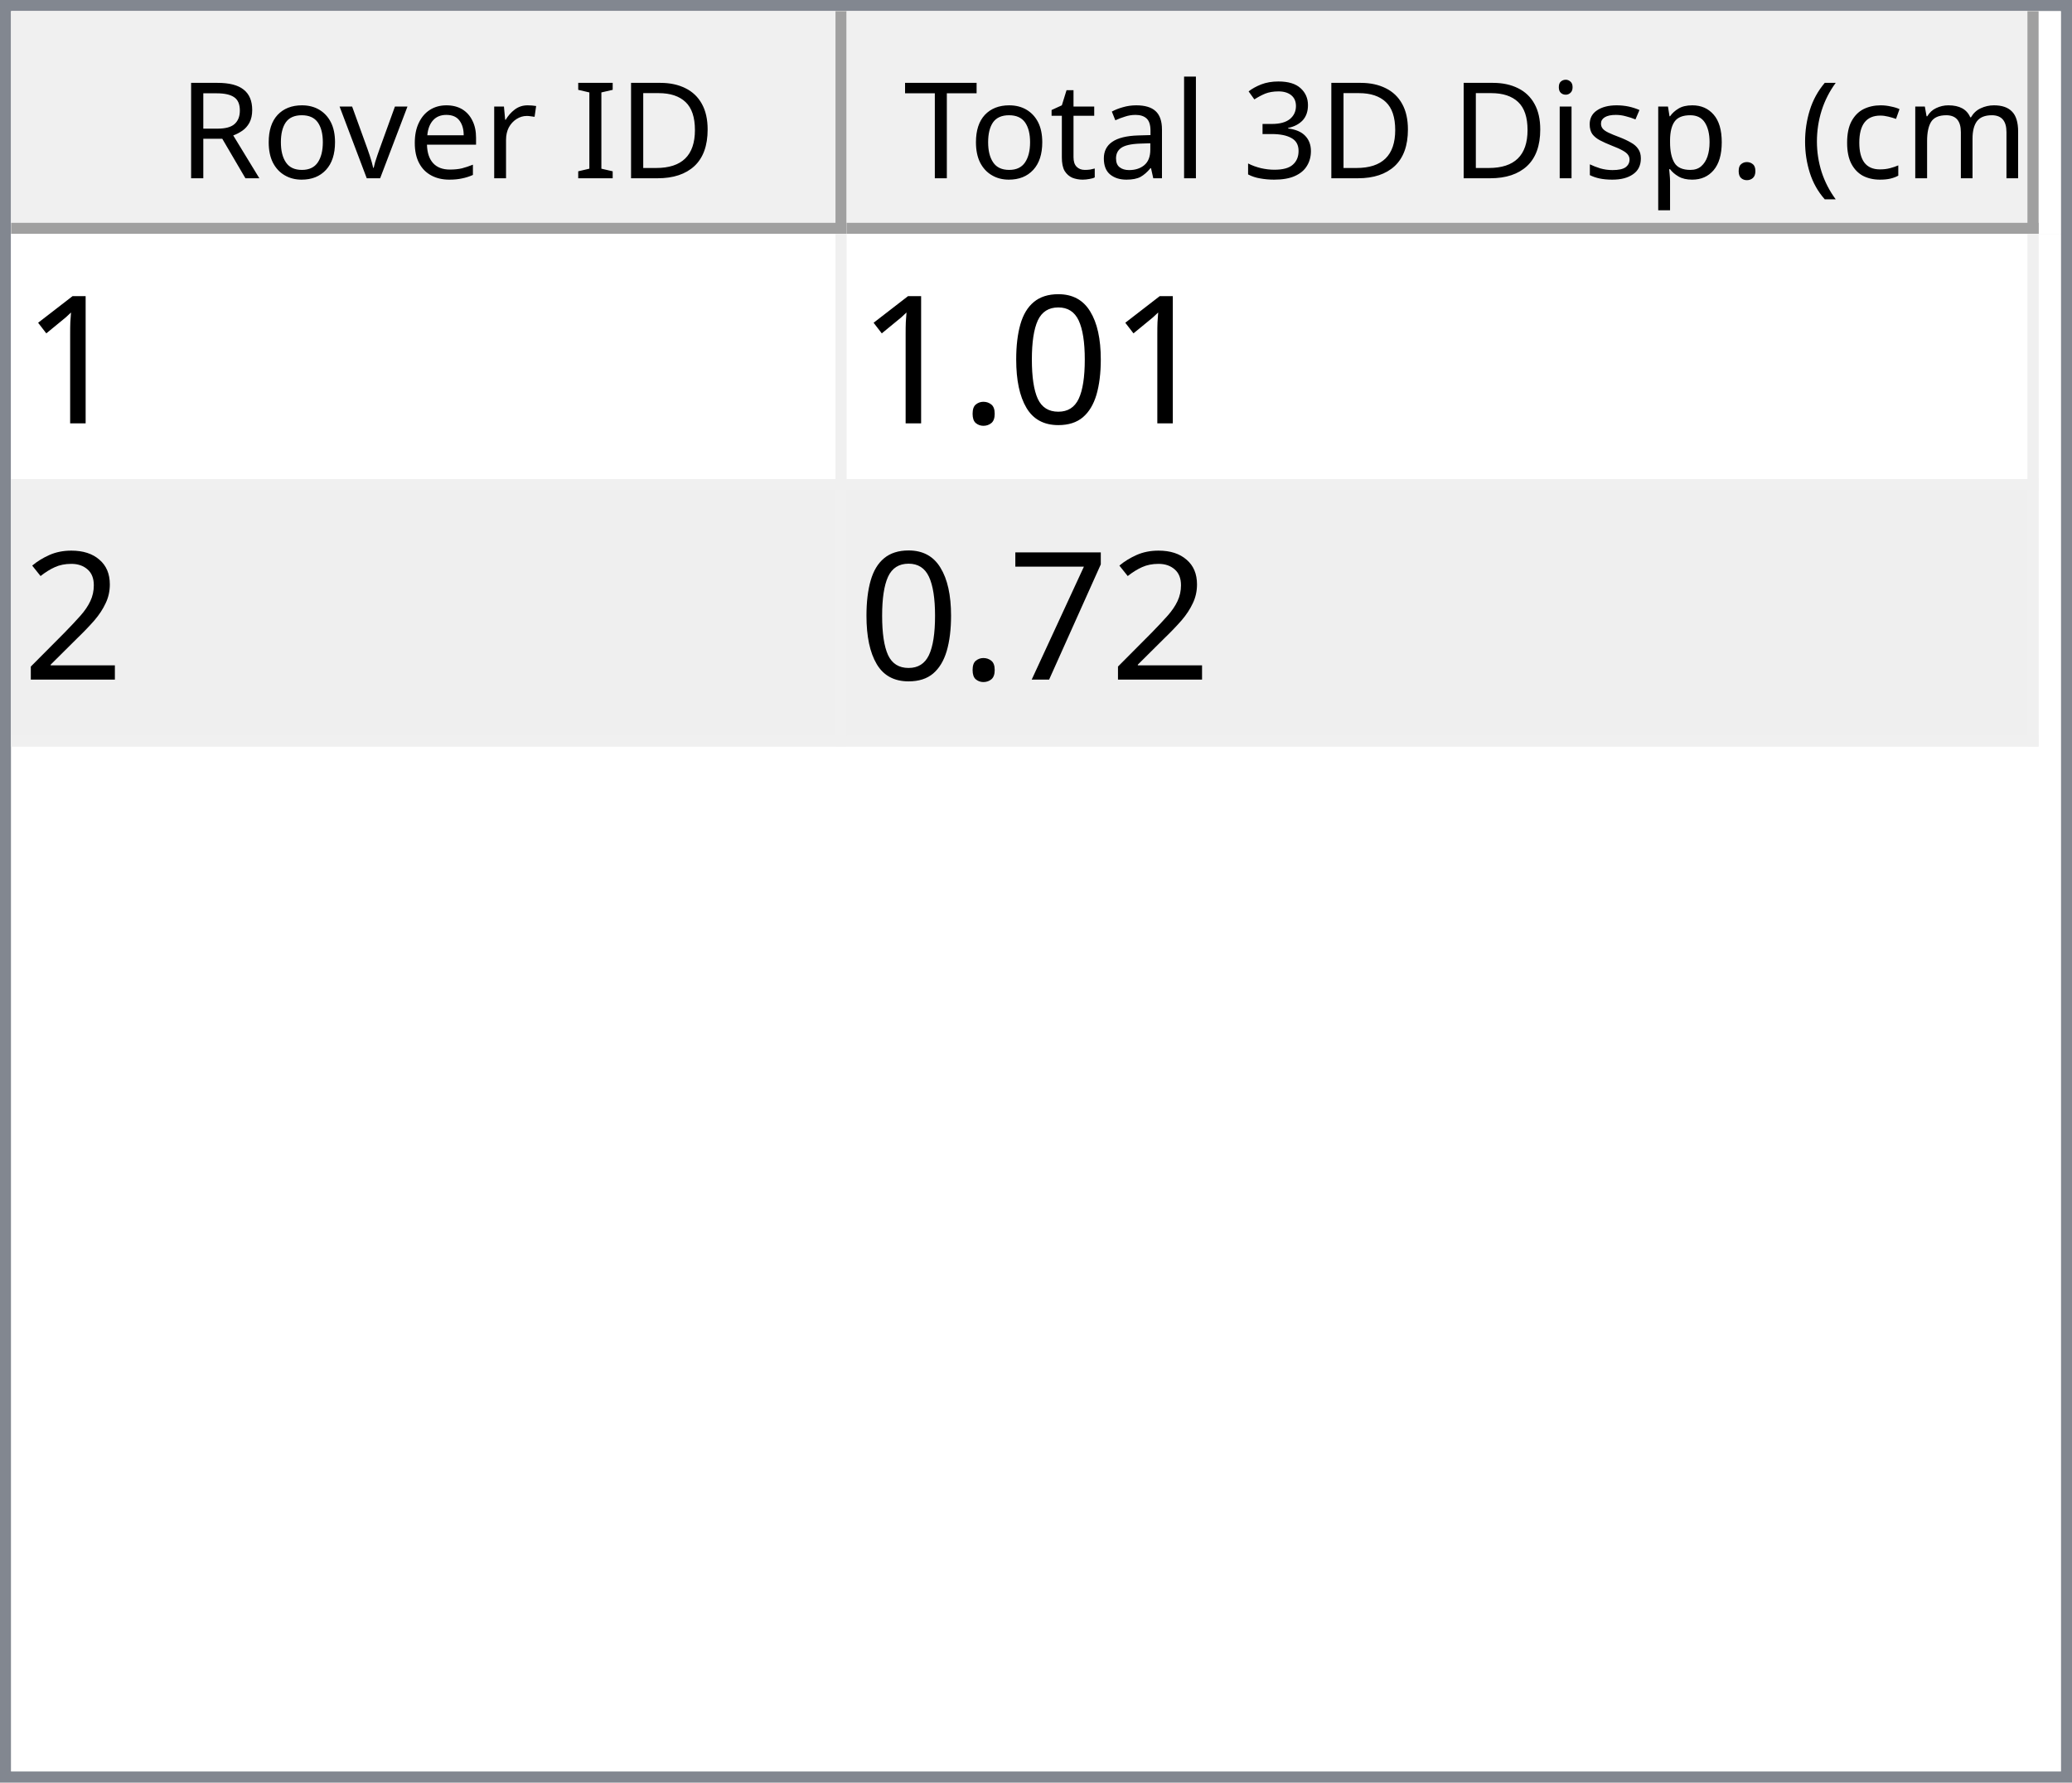
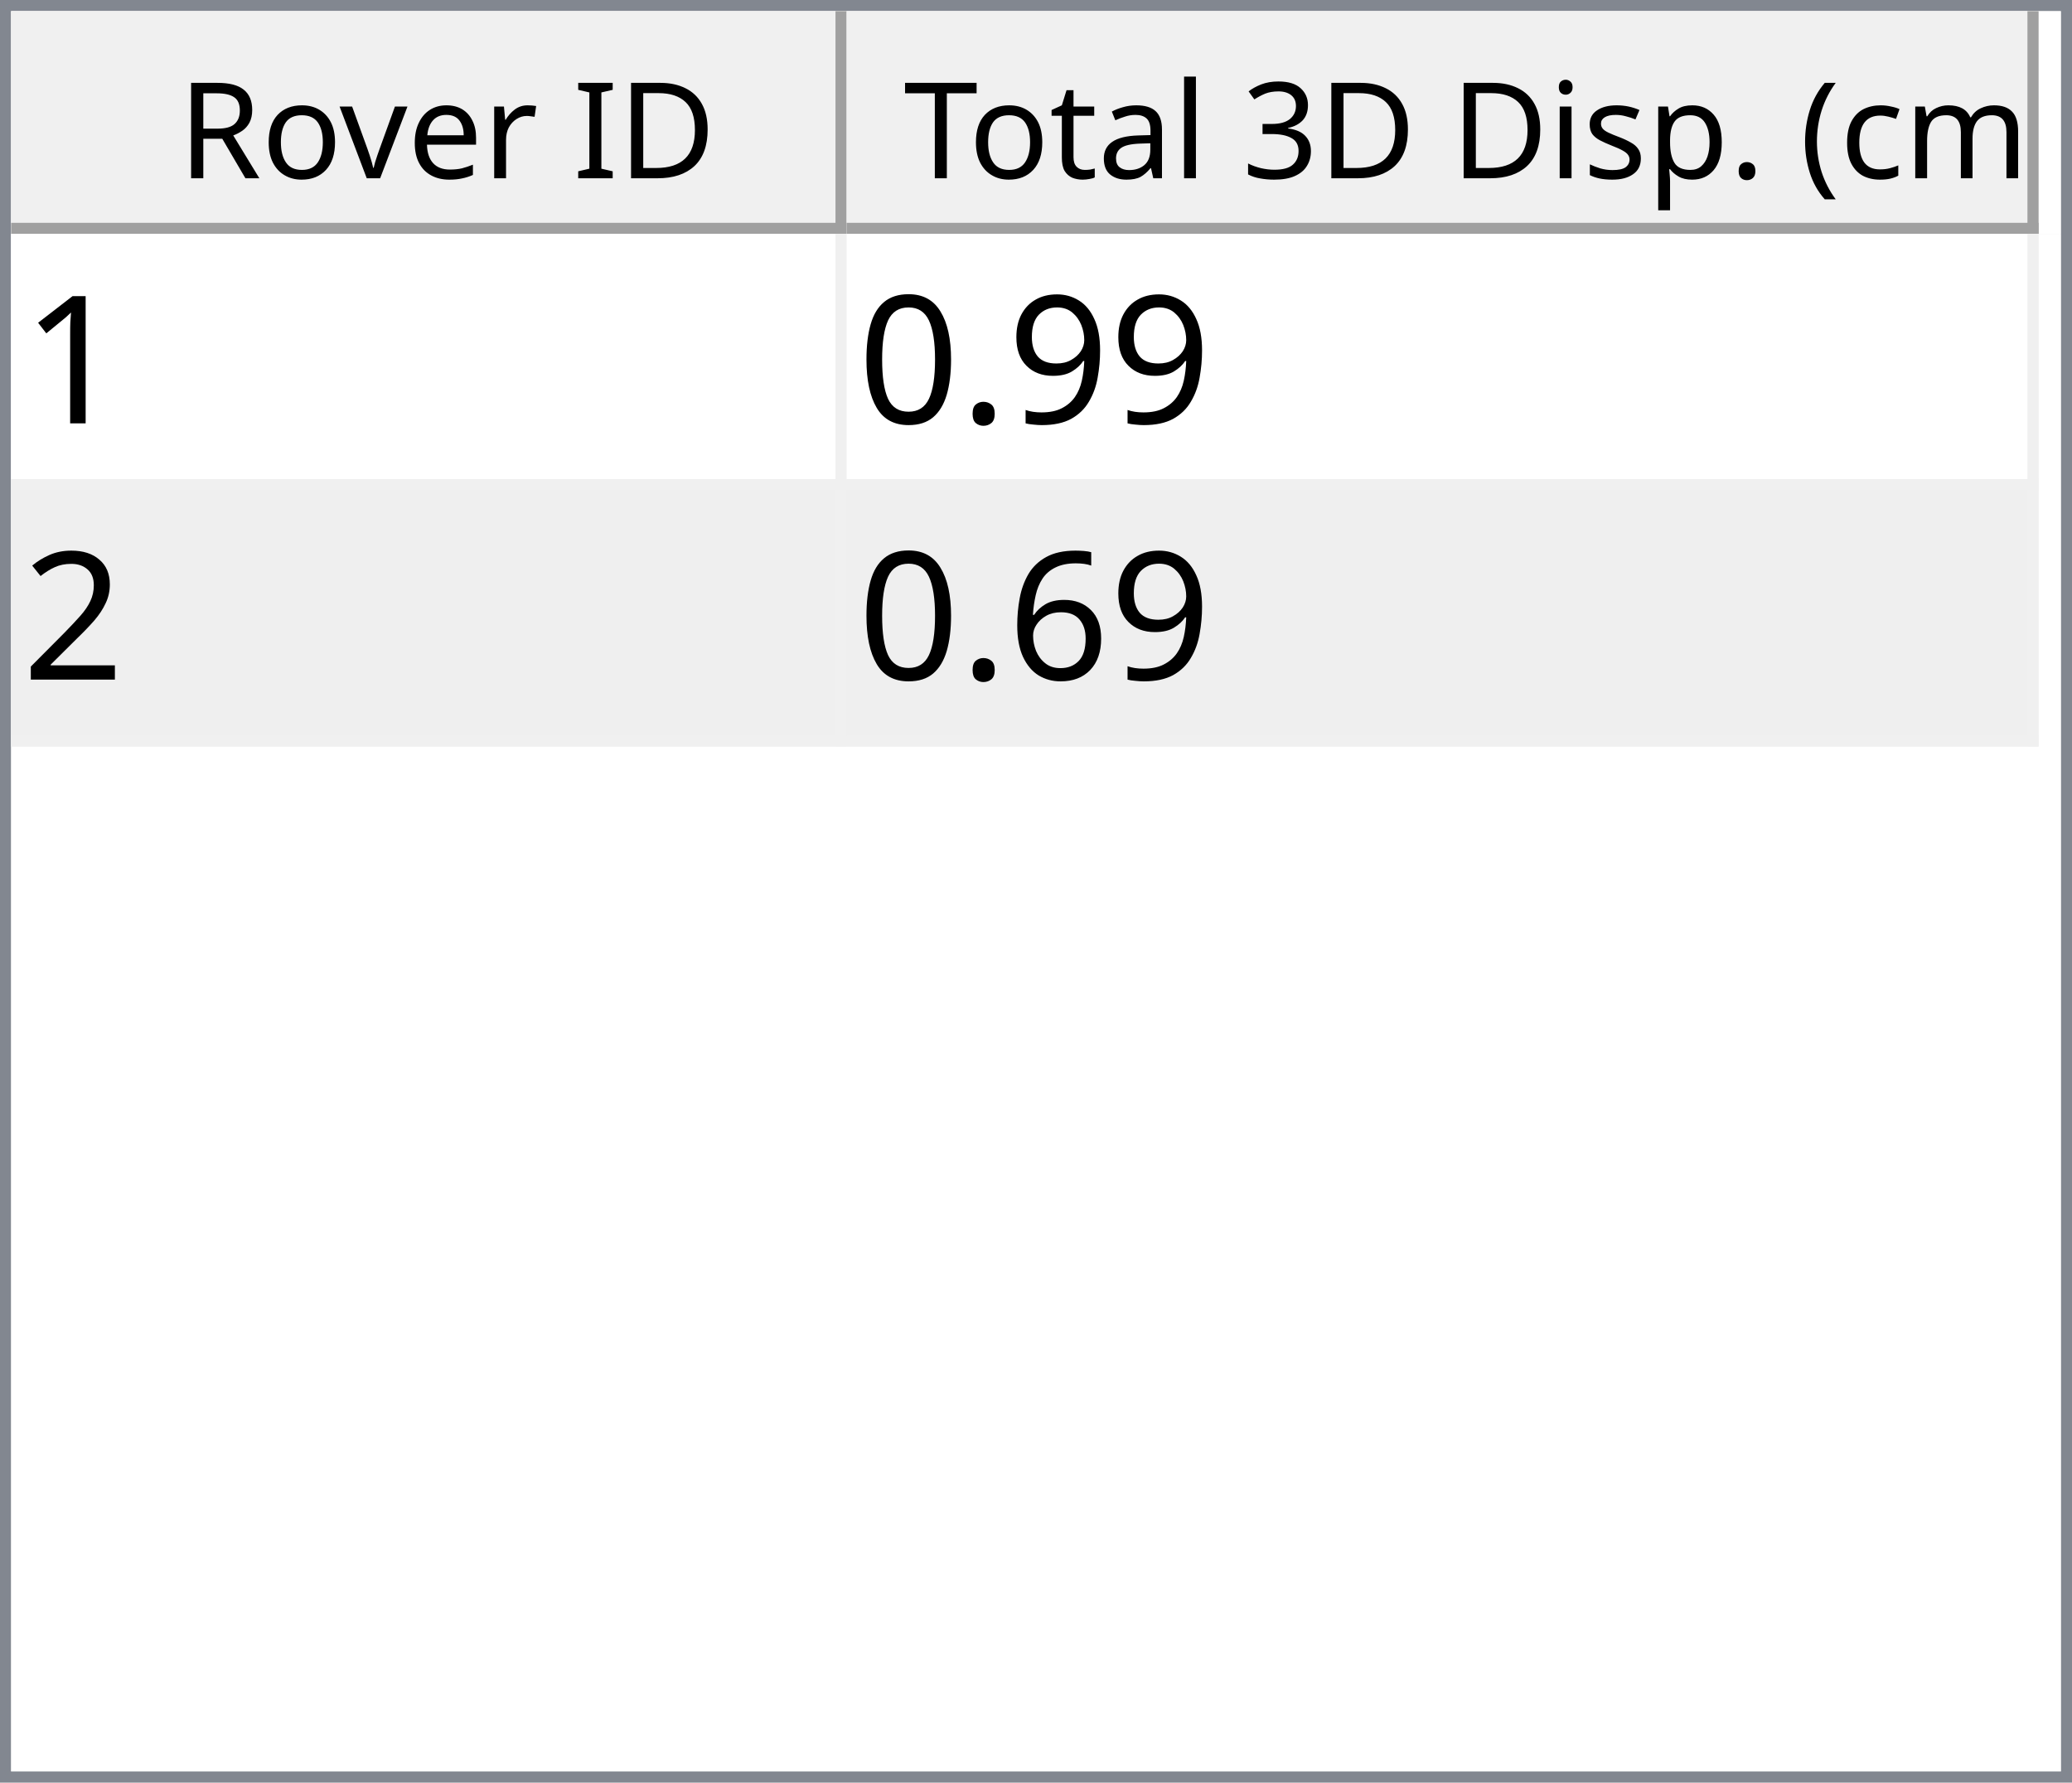
<svg xmlns="http://www.w3.org/2000/svg" style="fill-opacity:1; color-rendering:auto; color-interpolation:auto; text-rendering:auto; stroke:black; stroke-linecap:square; stroke-miterlimit:10; shape-rendering:auto; stroke-opacity:1; fill:black; stroke-dasharray:none; font-weight:normal; stroke-width:1; font-family:'Dialog'; font-style:normal; stroke-linejoin:miter; font-size:12px; stroke-dashoffset:0; image-rendering:auto;" width="186" height="160">
  <defs id="genericDefs" />
  <g>
    <defs id="defs1">
      <clipPath clipPathUnits="userSpaceOnUse" id="clipPath1">
        <path d="M0 0 L186 0 L186 160 L0 160 L0 0 Z" />
      </clipPath>
      <clipPath clipPathUnits="userSpaceOnUse" id="clipPath2">
        <path d="M0 0 L0 160 L186 160 L186 0 Z" />
      </clipPath>
      <clipPath clipPathUnits="userSpaceOnUse" id="clipPath3">
        <path d="M0 0 L0 20 L184 20 L184 0 Z" />
      </clipPath>
      <clipPath clipPathUnits="userSpaceOnUse" id="clipPath4">
        <path d="M0 0 L0 20 L75 20 L75 0 Z" />
      </clipPath>
      <clipPath clipPathUnits="userSpaceOnUse" id="clipPath5">
        <path d="M1 1 L1 19 L74 19 L74 1 Z" />
      </clipPath>
      <clipPath clipPathUnits="userSpaceOnUse" id="clipPath6">
        <path d="M0 0 L0 18 L73 18 L73 0 Z" />
      </clipPath>
      <clipPath clipPathUnits="userSpaceOnUse" id="clipPath7">
        <path d="M-0.5 -0.5 L-0.5 19.5 L74.5 19.5 L74.5 -0.5 Z" />
      </clipPath>
      <clipPath clipPathUnits="userSpaceOnUse" id="clipPath8">
        <path d="M0 0 L0 20 L107 20 L107 0 Z" />
      </clipPath>
      <clipPath clipPathUnits="userSpaceOnUse" id="clipPath9">
        <path d="M1 1 L1 19 L106 19 L106 1 Z" />
      </clipPath>
      <clipPath clipPathUnits="userSpaceOnUse" id="clipPath10">
        <path d="M0 0 L0 18 L105 18 L105 0 Z" />
      </clipPath>
      <clipPath clipPathUnits="userSpaceOnUse" id="clipPath11">
        <path d="M-0.5 -0.5 L-0.5 19.5 L106.5 19.5 L106.5 -0.5 Z" />
      </clipPath>
      <clipPath clipPathUnits="userSpaceOnUse" id="clipPath12">
        <path d="M0 0 L0 138 L184 138 L184 0 Z" />
      </clipPath>
      <clipPath clipPathUnits="userSpaceOnUse" id="clipPath13">
        <path d="M0 0 L0 46 L182 46 L182 0 Z" />
      </clipPath>
      <clipPath clipPathUnits="userSpaceOnUse" id="clipPath14">
        <path d="M-0.5 -0.5 L-0.5 45.5 L181.5 45.5 L181.5 -0.5 Z" />
      </clipPath>
      <clipPath clipPathUnits="userSpaceOnUse" id="clipPath15">
        <path d="M0 0 L0 22 L74 22 L74 0 Z" />
      </clipPath>
      <clipPath clipPathUnits="userSpaceOnUse" id="clipPath16">
        <path d="M0 0 L0 22 L106 22 L106 0 Z" />
      </clipPath>
      <font horiz-adv-x="64.551" id="font1">
        <font-face ascent="107.91" descent="25.098" units-per-em="100" style="font-style:normal; font-family:Segoe UI; font-weight:normal;" />
        <missing-glyph horiz-adv-x="64.551" d="M8.109 0 L8.109 68.266 L56.453 68.266 L56.453 0 L8.109 0 ZM15.328 7.234 L49.219 7.234 L49.219 61.031 L15.328 61.031 L15.328 7.234 Z" />
        <glyph unicode="D" horiz-adv-x="70.117" d="M9.188 0 L9.188 70.016 L28.516 70.016 Q65.531 70.016 65.531 35.891 Q65.531 19.672 55.25 9.836 Q44.969 0 27.734 0 L9.188 0 ZM17.391 62.594 L17.391 7.422 L27.828 7.422 Q41.609 7.422 49.273 14.797 Q56.938 22.172 56.938 35.688 Q56.938 62.594 28.328 62.594 L17.391 62.594 Z" />
        <glyph unicode="I" horiz-adv-x="26.611" d="M17.391 0 L9.188 0 L9.188 70.016 L17.391 70.016 L17.391 0 Z" />
        <glyph unicode=" " horiz-adv-x="27.393" d="" />
        <glyph unicode="r" horiz-adv-x="34.766" d="M34.188 41.891 Q32.078 43.5 28.125 43.5 Q23 43.5 19.555 38.672 Q16.109 33.844 16.109 25.484 L16.109 0 L8.109 0 L8.109 50 L16.109 50 L16.109 39.703 L16.312 39.703 Q18.016 44.969 21.531 47.922 Q25.047 50.875 29.391 50.875 Q32.516 50.875 34.188 50.203 L34.188 41.891 Z" />
        <glyph unicode="e" horiz-adv-x="52.295" d="M48.297 23 L12.984 23 Q13.188 14.656 17.484 10.109 Q21.781 5.562 29.297 5.562 Q37.75 5.562 44.828 11.141 L44.828 3.609 Q38.234 -1.172 27.391 -1.172 Q16.797 -1.172 10.742 5.641 Q4.688 12.453 4.688 24.812 Q4.688 36.469 11.305 43.82 Q17.922 51.172 27.734 51.172 Q37.547 51.172 42.922 44.828 Q48.297 38.484 48.297 27.203 L48.297 23 ZM40.094 29.781 Q40.047 36.719 36.75 40.578 Q33.453 44.438 27.594 44.438 Q21.922 44.438 17.969 40.383 Q14.016 36.328 13.094 29.781 L40.094 29.781 Z" />
        <glyph unicode="v" horiz-adv-x="47.9" d="M47.406 50 L27.484 0 L19.625 0 L0.688 50 L9.469 50 L22.172 13.672 Q23.578 9.672 23.922 6.688 L24.125 6.688 Q24.609 10.453 25.688 13.484 L38.969 50 L47.406 50 Z" />
        <glyph unicode="o" horiz-adv-x="58.594" d="M29 -1.172 Q17.922 -1.172 11.305 5.836 Q4.688 12.844 4.688 24.422 Q4.688 37.016 11.57 44.094 Q18.453 51.172 30.172 51.172 Q41.359 51.172 47.633 44.289 Q53.906 37.406 53.906 25.203 Q53.906 13.234 47.141 6.031 Q40.375 -1.172 29 -1.172 ZM29.594 44.438 Q21.875 44.438 17.383 39.188 Q12.891 33.938 12.891 24.703 Q12.891 15.828 17.43 10.695 Q21.969 5.562 29.594 5.562 Q37.359 5.562 41.531 10.594 Q45.703 15.625 45.703 24.906 Q45.703 34.281 41.531 39.359 Q37.359 44.438 29.594 44.438 Z" />
        <glyph unicode="R" horiz-adv-x="59.814" d="M59.375 0 L49.609 0 L37.891 19.625 Q36.281 22.359 34.766 24.289 Q33.25 26.219 31.664 27.438 Q30.078 28.656 28.25 29.219 Q26.422 29.781 24.125 29.781 L17.391 29.781 L17.391 0 L9.188 0 L9.188 70.016 L30.078 70.016 Q34.672 70.016 38.555 68.867 Q42.438 67.719 45.289 65.375 Q48.141 63.031 49.758 59.547 Q51.375 56.062 51.375 51.375 Q51.375 47.703 50.273 44.656 Q49.172 41.609 47.148 39.211 Q45.125 36.812 42.266 35.133 Q39.406 33.453 35.844 32.516 L35.844 32.328 Q37.594 31.547 38.891 30.547 Q40.188 29.547 41.359 28.18 Q42.531 26.812 43.68 25.078 Q44.828 23.344 46.234 21.047 L59.375 0 ZM17.391 62.594 L17.391 37.203 L28.516 37.203 Q31.594 37.203 34.203 38.133 Q36.812 39.062 38.719 40.797 Q40.625 42.531 41.703 45.047 Q42.781 47.562 42.781 50.688 Q42.781 56.297 39.141 59.445 Q35.5 62.594 28.609 62.594 L17.391 62.594 Z" />
        <glyph unicode=")" horiz-adv-x="30.176" d="M8.297 -15.922 L1.172 -15.922 Q16.406 2.344 16.406 26.812 Q16.406 51.469 1.078 70.016 L8.297 70.016 Q23.531 52.156 23.531 26.703 Q23.531 1.375 8.297 -15.922 Z" />
        <glyph unicode="m" horiz-adv-x="86.133" d="M79.109 0 L71.094 0 L71.094 28.719 Q71.094 37.016 68.531 40.727 Q65.969 44.438 59.906 44.438 Q54.781 44.438 51.195 39.75 Q47.609 35.062 47.609 28.516 L47.609 0 L39.594 0 L39.594 29.688 Q39.594 44.438 28.219 44.438 Q22.953 44.438 19.531 40.016 Q16.109 35.594 16.109 28.516 L16.109 0 L8.109 0 L8.109 50 L16.109 50 L16.109 42.094 L16.312 42.094 Q21.625 51.172 31.844 51.172 Q36.969 51.172 40.773 48.312 Q44.578 45.453 46 40.828 Q51.562 51.172 62.594 51.172 Q79.109 51.172 79.109 30.812 L79.109 0 Z" />
        <glyph unicode="c" horiz-adv-x="46.191" d="M42.188 2.297 Q36.422 -1.172 28.516 -1.172 Q17.828 -1.172 11.258 5.789 Q4.688 12.75 4.688 23.828 Q4.688 36.188 11.766 43.68 Q18.844 51.172 30.672 51.172 Q37.25 51.172 42.281 48.734 L42.281 40.531 Q36.719 44.438 30.375 44.438 Q22.703 44.438 17.797 38.945 Q12.891 33.453 12.891 24.516 Q12.891 15.719 17.508 10.641 Q22.125 5.562 29.891 5.562 Q36.422 5.562 42.188 9.906 L42.188 2.297 Z" />
        <glyph unicode="(" horiz-adv-x="30.176" d="M29.109 -15.922 L21.969 -15.922 Q6.844 1.375 6.844 26.703 Q6.844 52.156 21.969 70.016 L29.203 70.016 Q13.875 51.469 13.875 26.812 Q13.875 2.344 29.109 -15.922 Z" />
        <glyph unicode="." horiz-adv-x="21.68" d="M10.891 -1.078 Q8.641 -1.078 7.055 0.539 Q5.469 2.156 5.469 4.391 Q5.469 6.641 7.055 8.273 Q8.641 9.906 10.891 9.906 Q13.188 9.906 14.797 8.273 Q16.406 6.641 16.406 4.391 Q16.406 2.156 14.797 0.539 Q13.188 -1.078 10.891 -1.078 Z" />
        <glyph unicode="p" horiz-adv-x="58.789" d="M16.312 7.234 L16.109 7.234 L16.109 -23 L8.109 -23 L8.109 50 L16.109 50 L16.109 41.219 L16.312 41.219 Q22.219 51.172 33.594 51.172 Q43.266 51.172 48.688 44.461 Q54.109 37.75 54.109 26.469 Q54.109 13.922 48 6.375 Q41.891 -1.172 31.297 -1.172 Q21.578 -1.172 16.312 7.234 ZM16.109 27.391 L16.109 20.406 Q16.109 14.203 20.141 9.883 Q24.172 5.562 30.375 5.562 Q37.641 5.562 41.773 11.133 Q45.906 16.703 45.906 26.609 Q45.906 34.969 42.047 39.703 Q38.188 44.438 31.594 44.438 Q24.609 44.438 20.359 39.578 Q16.109 34.719 16.109 27.391 Z" />
        <glyph unicode="s" horiz-adv-x="42.432" d="M5.078 1.812 L5.078 10.406 Q11.625 5.562 19.484 5.562 Q30.031 5.562 30.031 12.594 Q30.031 14.594 29.125 15.992 Q28.219 17.391 26.68 18.461 Q25.141 19.531 23.07 20.383 Q21 21.234 18.609 22.172 Q15.281 23.484 12.766 24.828 Q10.25 26.172 8.57 27.859 Q6.891 29.547 6.031 31.695 Q5.172 33.844 5.172 36.719 Q5.172 40.234 6.789 42.945 Q8.406 45.656 11.086 47.484 Q13.766 49.312 17.211 50.242 Q20.656 51.172 24.312 51.172 Q30.812 51.172 35.938 48.922 L35.938 40.828 Q30.422 44.438 23.25 44.438 Q21 44.438 19.195 43.922 Q17.391 43.406 16.094 42.477 Q14.797 41.547 14.086 40.258 Q13.375 38.969 13.375 37.406 Q13.375 35.453 14.086 34.133 Q14.797 32.812 16.164 31.789 Q17.531 30.766 19.484 29.938 Q21.438 29.109 23.922 28.125 Q27.25 26.859 29.883 25.516 Q32.516 24.172 34.375 22.484 Q36.234 20.797 37.234 18.602 Q38.234 16.406 38.234 13.375 Q38.234 9.672 36.602 6.938 Q34.969 4.203 32.234 2.398 Q29.5 0.594 25.93 -0.289 Q22.359 -1.172 18.453 -1.172 Q10.75 -1.172 5.078 1.812 Z" />
        <glyph unicode="i" horiz-adv-x="24.219" d="M12.203 62.703 Q10.062 62.703 8.547 64.164 Q7.031 65.625 7.031 67.875 Q7.031 70.125 8.547 71.609 Q10.062 73.094 12.203 73.094 Q14.406 73.094 15.945 71.609 Q17.484 70.125 17.484 67.875 Q17.484 65.719 15.945 64.211 Q14.406 62.703 12.203 62.703 ZM16.109 0 L8.109 0 L8.109 50 L16.109 50 L16.109 0 Z" />
        <glyph unicode="3" horiz-adv-x="53.906" d="M46.531 19.828 Q46.531 15.094 44.75 11.211 Q42.969 7.328 39.719 4.57 Q36.469 1.812 31.93 0.297 Q27.391 -1.219 21.922 -1.219 Q11.922 -1.219 6 2.594 L6 11.188 Q13.094 5.609 22.219 5.609 Q25.875 5.609 28.828 6.539 Q31.781 7.469 33.906 9.227 Q36.031 10.984 37.18 13.477 Q38.328 15.969 38.328 19.094 Q38.328 32.812 18.797 32.812 L12.984 32.812 L12.984 39.594 L18.5 39.594 Q35.797 39.594 35.797 52.484 Q35.797 64.406 22.609 64.406 Q15.188 64.406 8.688 59.422 L8.688 67.188 Q15.375 71.188 24.609 71.188 Q29 71.188 32.57 69.969 Q36.141 68.75 38.68 66.555 Q41.219 64.359 42.609 61.281 Q44 58.203 44 54.5 Q44 40.672 30.031 36.719 L30.031 36.531 Q33.594 36.141 36.625 34.797 Q39.656 33.453 41.852 31.305 Q44.047 29.156 45.289 26.25 Q46.531 23.344 46.531 19.828 Z" />
        <glyph unicode="l" horiz-adv-x="24.219" d="M16.109 0 L8.109 0 L8.109 74.031 L16.109 74.031 L16.109 0 Z" />
        <glyph unicode="a" horiz-adv-x="50.879" d="M43.891 0 L35.891 0 L35.891 7.812 L35.688 7.812 Q30.469 -1.172 20.312 -1.172 Q12.844 -1.172 8.617 2.781 Q4.391 6.734 4.391 13.281 Q4.391 27.297 20.906 29.594 L35.891 31.688 Q35.891 44.438 25.594 44.438 Q16.547 44.438 9.281 38.281 L9.281 46.484 Q16.656 51.172 26.266 51.172 Q43.891 51.172 43.891 32.516 L43.891 0 ZM35.891 25.297 L23.828 23.641 Q18.266 22.859 15.43 20.875 Q12.594 18.891 12.594 13.875 Q12.594 10.203 15.211 7.883 Q17.828 5.562 22.172 5.562 Q28.125 5.562 32.008 9.742 Q35.891 13.922 35.891 20.312 L35.891 25.297 Z" />
        <glyph unicode="t" horiz-adv-x="33.887" d="M31.297 0.484 Q28.469 -1.078 23.828 -1.078 Q10.688 -1.078 10.688 13.578 L10.688 43.172 L2.094 43.172 L2.094 50 L10.688 50 L10.688 62.203 L18.703 64.797 L18.703 50 L31.297 50 L31.297 43.172 L18.703 43.172 L18.703 14.984 Q18.703 9.969 20.414 7.82 Q22.125 5.672 26.078 5.672 Q29.109 5.672 31.297 7.328 L31.297 0.484 Z" />
        <glyph unicode="T" horiz-adv-x="52.393" d="M50.594 62.594 L30.375 62.594 L30.375 0 L22.172 0 L22.172 62.594 L2 62.594 L2 70.016 L50.594 70.016 L50.594 62.594 Z" />
      </font>
      <font horiz-adv-x="75.0" id="font2">
        <font-face ascent="100.537" descent="21.973" units-per-em="100" style="font-style:normal; font-family:sans-serif; font-weight:normal;" />
        <missing-glyph horiz-adv-x="75.0" d="M12.5 0 L12.5 62.5 L62.5 62.5 L62.5 0 L12.5 0 ZM14.062 1.562 L60.938 1.562 L60.938 60.938 L14.062 60.938 L14.062 1.562 Z" />
        <glyph unicode="1" horiz-adv-x="55.615" d="M37.25 0 L28.469 0 L28.469 56 Q25.297 52.984 20.141 49.953 Q14.984 46.922 10.891 45.406 L10.891 53.906 Q18.266 57.375 23.781 62.305 Q29.297 67.234 31.594 71.875 L37.25 71.875 L37.25 0 Z" />
+         <glyph unicode="9" horiz-adv-x="55.615" d="M5.469 16.547 L13.922 17.328 Q14.984 11.375 18.016 8.688 Q21.047 6 25.781 6 Q29.828 6 32.883 7.859 Q35.938 9.719 37.891 12.82 Q39.844 15.922 41.164 21.195 Q42.484 26.469 42.484 31.938 Q42.484 32.516 42.438 33.688 Q39.797 29.5 35.234 26.883 Q30.672 24.266 25.344 24.266 Q16.453 24.266 10.305 30.711 Q4.156 37.156 4.156 47.703 Q4.156 58.594 10.578 65.234 Q17 71.875 26.656 71.875 Q33.641 71.875 39.43 68.117 Q45.219 64.359 48.219 57.398 Q51.219 50.438 51.219 37.25 Q51.219 23.531 48.242 15.406 Q45.266 7.281 39.383 3.031 Q33.5 -1.219 25.594 -1.219 Q17.188 -1.219 11.867 3.445 Q6.547 8.109 5.469 16.547 ZM41.453 48.141 Q41.453 55.719 37.43 60.156 Q33.406 64.594 27.734 64.594 Q21.875 64.594 17.531 59.812 Q13.188 55.031 13.188 47.406 Q13.188 40.578 17.312 36.305 Q21.438 32.031 27.484 32.031 Q33.594 32.031 37.523 36.305 Q41.453 40.578 41.453 48.141 Z" />
+         <glyph unicode="." horiz-adv-x="27.783" d="M9.078 0 L9.078 10.016 L19.094 10.016 L19.094 0 L9.078 0 Z" />
        <glyph unicode="0" horiz-adv-x="55.615" d="M4.156 35.297 Q4.156 48 6.766 55.742 Q9.375 63.484 14.523 67.68 Q19.672 71.875 27.484 71.875 Q33.25 71.875 37.594 69.555 Q41.938 67.234 44.773 62.867 Q47.609 58.5 49.219 52.227 Q50.828 45.953 50.828 35.297 Q50.828 22.703 48.242 14.969 Q45.656 7.234 40.508 3.008 Q35.359 -1.219 27.484 -1.219 Q17.141 -1.219 11.234 6.203 Q4.156 15.141 4.156 35.297 ZM13.188 35.297 Q13.188 17.672 17.312 11.836 Q21.438 6 27.484 6 Q33.547 6 37.672 11.859 Q41.797 17.719 41.797 35.297 Q41.797 52.984 37.672 58.789 Q33.547 64.594 27.391 64.594 Q21.344 64.594 17.719 59.469 Q13.188 52.938 13.188 35.297 Z" />
-         <glyph unicode="." horiz-adv-x="27.783" d="M9.078 0 L9.078 10.016 L19.094 10.016 L19.094 0 L9.078 0 Z" />
        <glyph unicode="2" horiz-adv-x="55.615" d="M50.344 8.453 L50.344 0 L3.031 0 Q2.938 3.172 4.047 6.109 Q5.859 10.938 9.836 15.625 Q13.812 20.312 21.344 26.469 Q33.016 36.031 37.117 41.625 Q41.219 47.219 41.219 52.203 Q41.219 57.422 37.477 61.008 Q33.734 64.594 27.734 64.594 Q21.391 64.594 17.578 60.789 Q13.766 56.984 13.719 50.25 L4.688 51.172 Q5.609 61.281 11.664 66.578 Q17.719 71.875 27.938 71.875 Q38.234 71.875 44.242 66.164 Q50.25 60.453 50.25 52 Q50.25 47.703 48.492 43.555 Q46.734 39.406 42.656 34.812 Q38.578 30.219 29.109 22.219 Q21.188 15.578 18.945 13.211 Q16.703 10.844 15.234 8.453 L50.344 8.453 Z" />
-         <glyph unicode="7" horiz-adv-x="55.615" d="M4.734 62.203 L4.734 70.656 L51.078 70.656 L51.078 63.812 Q44.234 56.547 37.523 44.484 Q30.812 32.422 27.156 19.672 Q24.516 10.688 23.781 0 L14.75 0 Q14.891 8.453 18.062 20.414 Q21.234 32.375 27.172 43.484 Q33.109 54.594 39.797 62.203 L4.734 62.203 Z" />
+         <glyph unicode="6" horiz-adv-x="55.615" d="M49.75 54.047 L41.016 53.375 Q39.844 58.547 37.703 60.891 Q34.125 64.656 28.906 64.656 Q24.703 64.656 21.531 62.312 Q17.391 59.281 14.992 53.469 Q12.594 47.656 12.5 36.922 Q15.672 41.75 20.266 44.094 Q24.859 46.438 29.891 46.438 Q38.672 46.438 44.852 39.969 Q51.031 33.5 51.031 23.25 Q51.031 16.5 48.125 10.719 Q45.219 4.938 40.141 1.859 Q35.062 -1.219 28.609 -1.219 Q17.625 -1.219 10.695 6.859 Q3.766 14.938 3.766 33.5 Q3.766 54.25 11.422 63.672 Q18.109 71.875 29.438 71.875 Q37.891 71.875 43.289 67.141 Q48.688 62.406 49.75 54.047 ZM13.875 23.188 Q13.875 18.656 15.797 14.508 Q17.719 10.359 21.188 8.18 Q24.656 6 28.469 6 Q34.031 6 38.039 10.492 Q42.047 14.984 42.047 22.703 Q42.047 30.125 38.086 34.398 Q34.125 38.672 28.125 38.672 Q22.172 38.672 18.023 34.398 Q13.875 30.125 13.875 23.188 Z" />
      </font>
    </defs>
    <g style="fill:white; stroke:white;">
      <rect x="0" y="0" width="186" style="clip-path:url(#clipPath1); stroke:none;" height="160" />
    </g>
    <g style="fill:white; text-rendering:optimizeSpeed; color-rendering:optimizeSpeed; image-rendering:optimizeSpeed; shape-rendering:crispEdges; stroke:white; color-interpolation:sRGB;">
      <rect x="0" width="186" height="160" y="0" style="stroke:none;" />
      <path style="stroke:none;" d="M0 160 L186 160 L186 0 L0 0 Z" />
    </g>
    <g style="fill:rgb(240,240,240); font-family:'Segoe UI'; stroke:rgb(240,240,240);">
      <rect x="0" y="0" width="186" style="clip-path:url(#clipPath2); stroke:none;" height="160" />
    </g>
    <g style="fill:rgb(130,135,144); font-family:'Segoe UI'; stroke:rgb(130,135,144);">
      <path d="M0 0 L186 0 L186 160 L0 160 L0 0 ZM1 1 L185 1 L185 159 L1 159 L1 1 Z" style="fill-rule:evenodd; clip-path:url(#clipPath2); stroke:none;" />
    </g>
    <g style="fill:white; font-family:'Segoe UI'; stroke:white;" transform="translate(1,1)">
      <rect x="0" y="0" width="184" style="clip-path:url(#clipPath3); stroke:none;" height="20" />
    </g>
    <g style="fill:rgb(240,240,240); font-family:'Segoe UI'; stroke:rgb(240,240,240);" transform="translate(1,1)">
      <rect x="0" y="0" width="75" style="clip-path:url(#clipPath4); stroke:none;" height="20" />
    </g>
    <g style="font-family:'Segoe UI';" transform="translate(2,2)">
      <text x="14" xml:space="preserve" y="14" style="clip-path:url(#clipPath6); stroke:none;">Rover ID</text>
    </g>
    <g style="fill:rgb(160,160,160); font-family:'Segoe UI'; stroke:rgb(160,160,160); stroke-linejoin:bevel;" transform="translate(1.5,1.5)">
      <line x1="74" x2="74" y1="0" style="fill:none; clip-path:url(#clipPath7);" y2="19" />
    </g>
    <g style="fill:rgb(160,160,160); font-family:'Segoe UI'; stroke:rgb(160,160,160); stroke-linejoin:bevel;" transform="matrix(1,0,0,1,1,1) translate(0.5,0.5)">
      <line x1="0" x2="74" y1="19" style="fill:none; clip-path:url(#clipPath7);" y2="19" />
    </g>
    <g style="fill:rgb(240,240,240); font-family:'Segoe UI'; stroke:rgb(240,240,240);" transform="translate(76,1)">
      <rect x="0" y="0" width="107" style="clip-path:url(#clipPath8); stroke:none;" height="20" />
    </g>
    <g style="font-family:'Segoe UI';" transform="translate(77,2)">
      <text x="1" xml:space="preserve" y="14" style="clip-path:url(#clipPath10); stroke:none;"> Total 3D Disp. (cm)</text>
    </g>
    <g style="fill:rgb(160,160,160); font-family:'Segoe UI'; stroke:rgb(160,160,160); stroke-linejoin:bevel;" transform="translate(76.5,1.5)">
      <line x1="106" x2="106" y1="0" style="fill:none; clip-path:url(#clipPath11);" y2="19" />
    </g>
    <g style="fill:rgb(160,160,160); font-family:'Segoe UI'; stroke:rgb(160,160,160); stroke-linejoin:bevel;" transform="matrix(1,0,0,1,76,1) translate(0.5,0.5)">
      <line x1="0" x2="106" y1="19" style="fill:none; clip-path:url(#clipPath11);" y2="19" />
    </g>
    <g style="fill:white; font-family:'Segoe UI'; stroke:white;" transform="translate(1,21)">
      <rect x="0" y="0" width="184" style="clip-path:url(#clipPath12); stroke:none;" height="138" />
    </g>
    <g style="fill:rgb(240,240,240); font-size:16px; font-family:sans-serif; stroke:rgb(240,240,240);" transform="translate(1,21)">
      <rect x="0" y="0" width="182" style="clip-path:url(#clipPath13); stroke:none;" height="46" />
      <line transform="translate(0.5,0.5)" x1="0" x2="181" y1="22" style="clip-path:url(#clipPath14); fill:none; stroke-linejoin:bevel;" y2="22" />
    </g>
    <g transform="matrix(1,0,0,1,1,21) translate(0.5,0.5)" style="fill:rgb(240,240,240); font-size:16px; font-family:sans-serif; stroke:rgb(240,240,240); stroke-linejoin:bevel;">
      <line x1="0" x2="181" y1="45" style="fill:none; clip-path:url(#clipPath14);" y2="45" />
    </g>
    <g transform="matrix(1,0,0,1,1,21) translate(0.5,0.5)" style="fill:rgb(240,240,240); font-size:16px; font-family:sans-serif; stroke:rgb(240,240,240); stroke-linejoin:bevel;">
      <line x1="74" x2="74" y1="0" style="fill:none; clip-path:url(#clipPath14);" y2="45" />
    </g>
    <g transform="matrix(1,0,0,1,1,21) translate(0.5,0.5)" style="fill:rgb(240,240,240); font-size:16px; font-family:sans-serif; stroke:rgb(240,240,240); stroke-linejoin:bevel;">
      <line x1="181" x2="181" y1="0" style="fill:none; clip-path:url(#clipPath14);" y2="45" />
    </g>
    <g style="fill:white; font-size:16px; font-family:sans-serif; stroke:white;" transform="matrix(1,0,0,1,1,21)">
      <rect x="0" y="0" width="74" style="clip-path:url(#clipPath15); stroke:none;" height="22" />
      <text x="1" y="17" style="fill:black; clip-path:url(#clipPath15); stroke:none;" xml:space="preserve">1</text>
    </g>
    <g style="fill:white; font-size:16px; font-family:sans-serif; stroke:white;" transform="matrix(1,0,0,1,1,21) translate(75,0)">
      <rect x="0" y="0" width="106" style="clip-path:url(#clipPath16); stroke:none;" height="22" />
-       <text x="1" y="17" style="fill:black; clip-path:url(#clipPath16); stroke:none;" xml:space="preserve">1.01</text>
+       <text x="1" y="17" style="fill:black; clip-path:url(#clipPath16); stroke:none;" xml:space="preserve">0.99</text>
    </g>
    <g style="fill:rgb(239,239,239); font-size:16px; font-family:sans-serif; stroke:rgb(239,239,239);" transform="matrix(1,0,0,1,1,21) translate(0,23)">
      <rect x="0" y="0" width="74" style="clip-path:url(#clipPath15); stroke:none;" height="22" />
      <text x="1" y="17" style="fill:black; clip-path:url(#clipPath15); stroke:none;" xml:space="preserve">2</text>
    </g>
    <g style="fill:rgb(239,239,239); font-size:16px; font-family:sans-serif; stroke:rgb(239,239,239);" transform="matrix(1,0,0,1,1,21) translate(75,23)">
      <rect x="0" y="0" width="106" style="clip-path:url(#clipPath16); stroke:none;" height="22" />
-       <text x="1" y="17" style="fill:black; clip-path:url(#clipPath16); stroke:none;" xml:space="preserve">0.72</text>
+       <text x="1" y="17" style="fill:black; clip-path:url(#clipPath16); stroke:none;" xml:space="preserve">0.69</text>
    </g>
  </g>
</svg>
